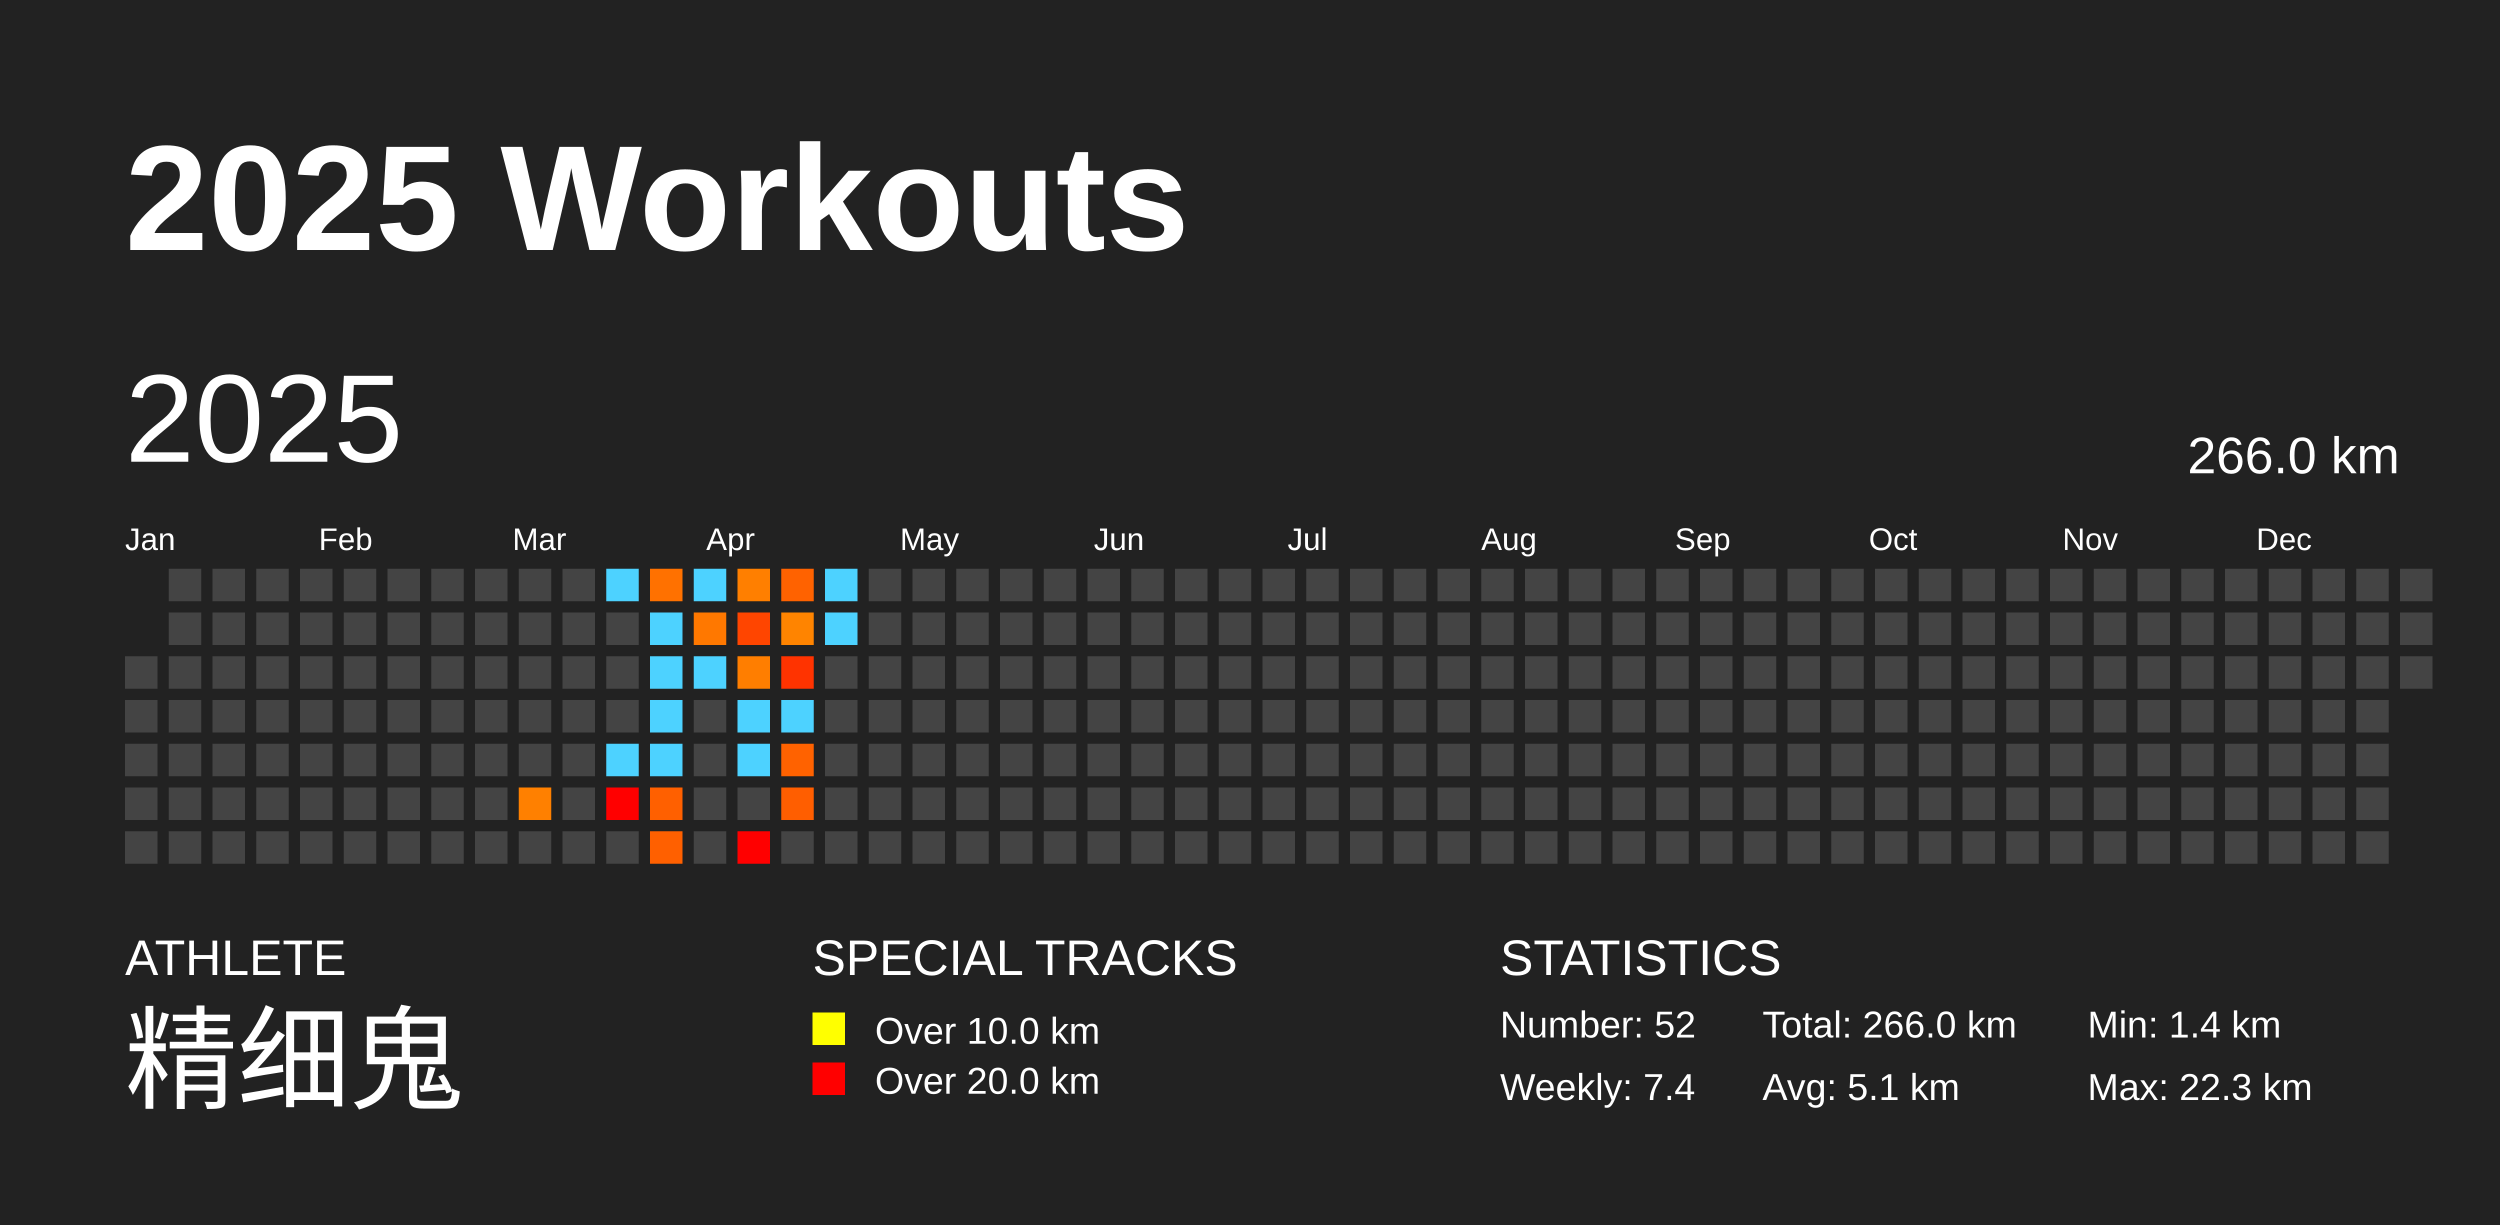
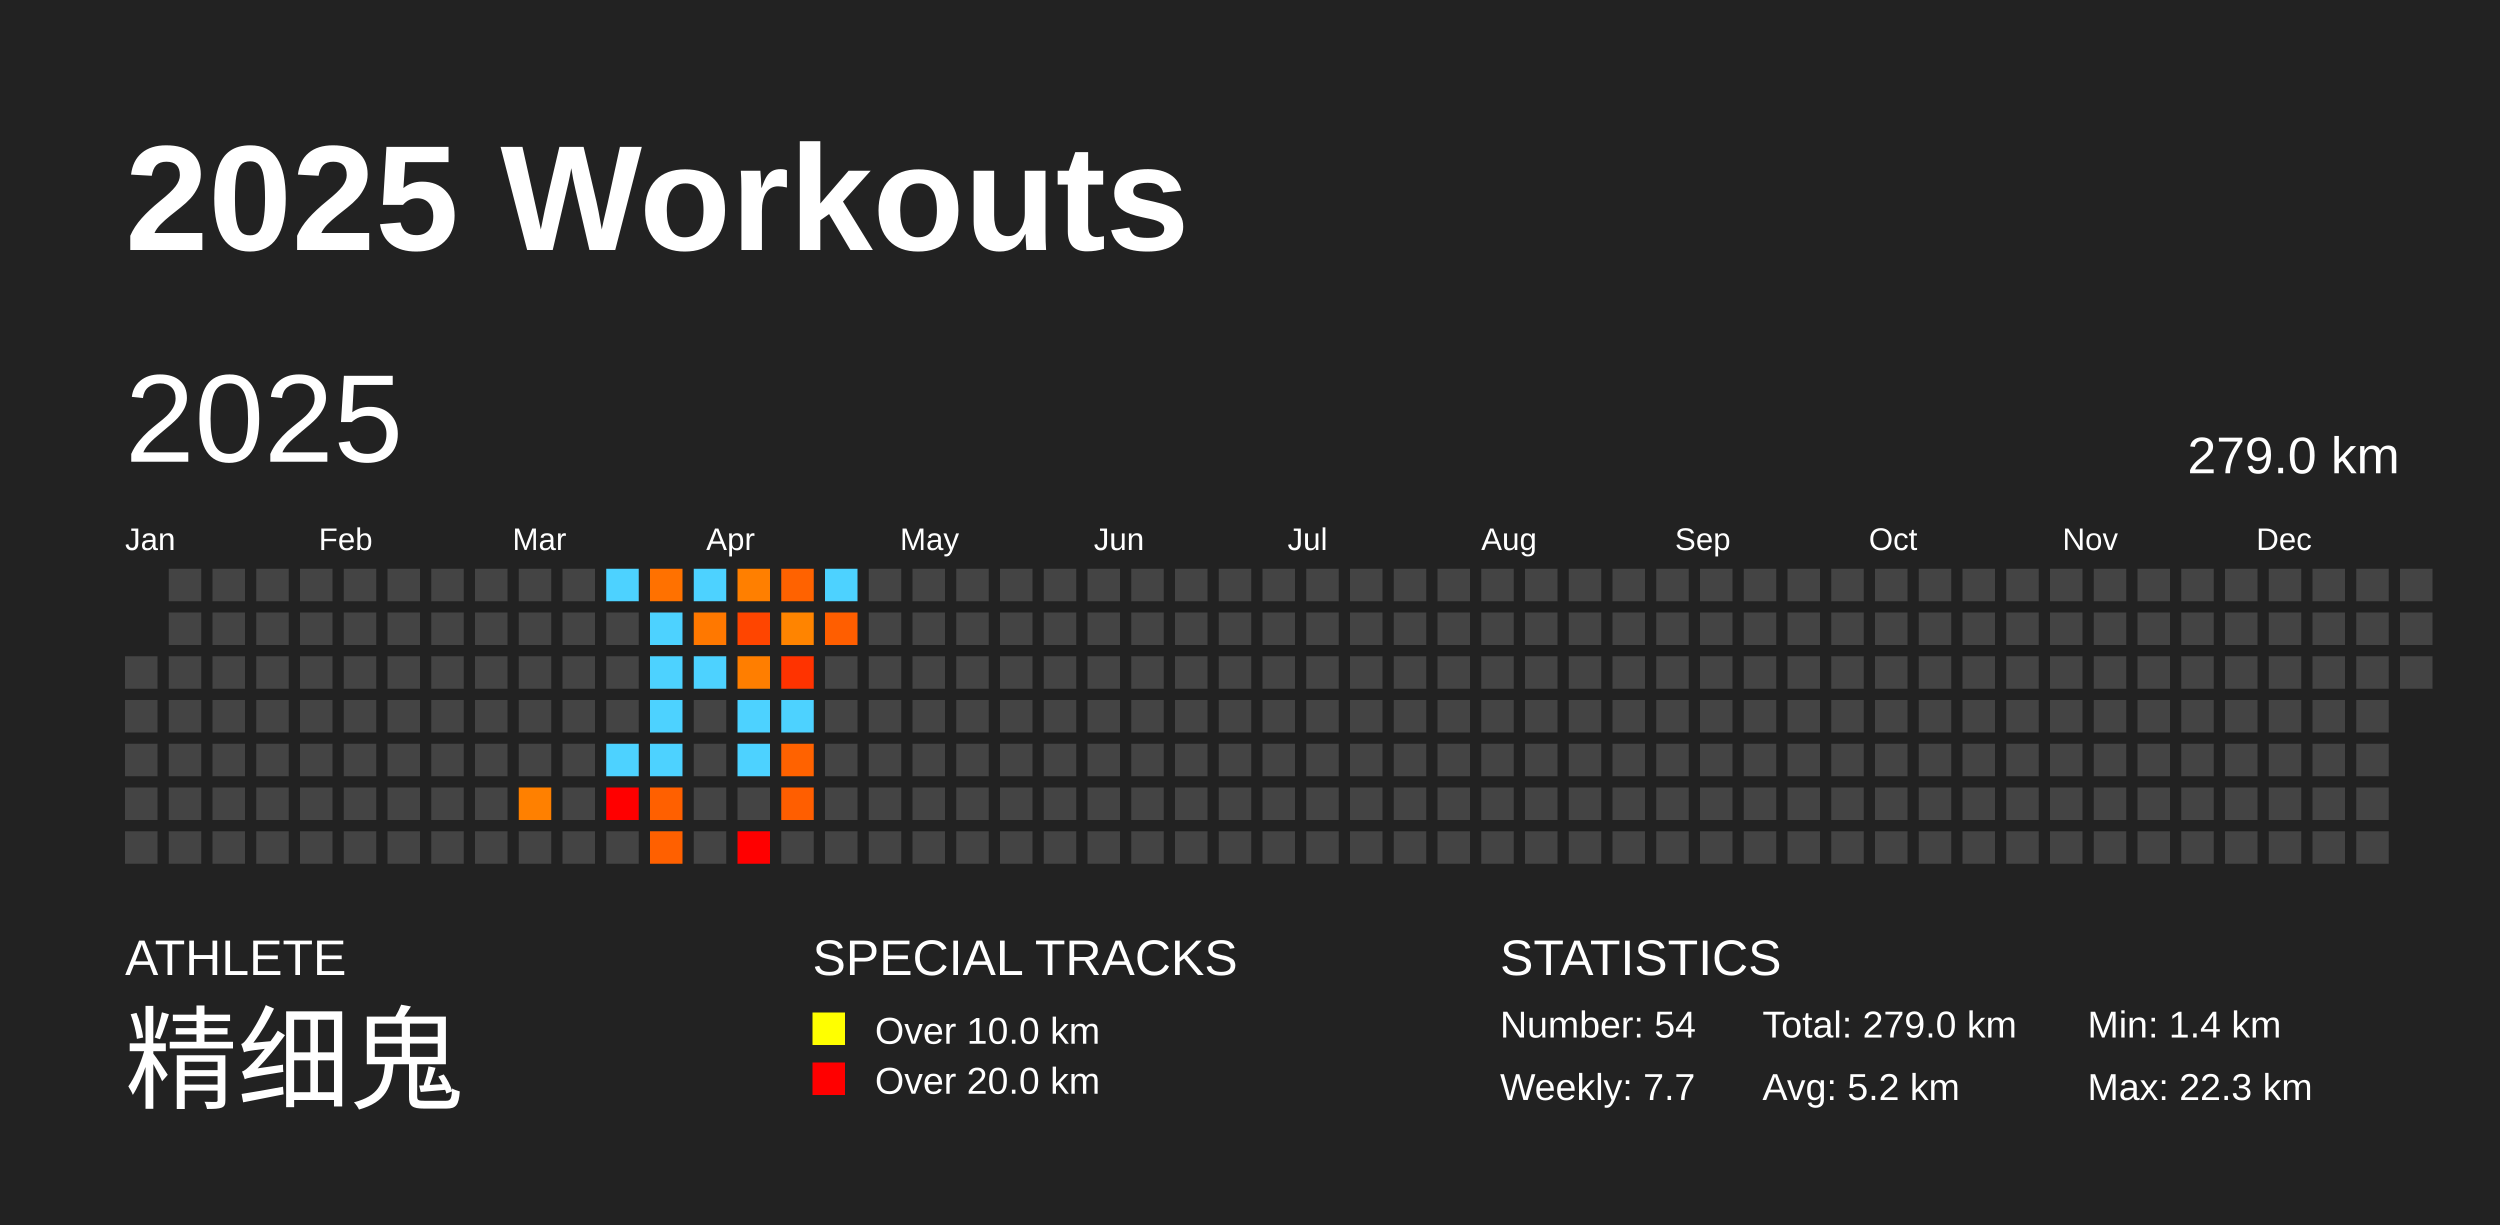
<svg xmlns="http://www.w3.org/2000/svg" baseProfile="full" height="98mm" version="1.1" viewBox="0,0,200,98" width="200mm">
  <defs />
  <rect fill="#222222" height="98" width="200" x="0" y="0" />
  <text fill="#FFFFFF" style="font-size:12px; font-family:Arial; font-weight:bold;" x="10" y="20">2025 Workouts</text>
  <text fill="#FFFFFF" style="font-size:4px; font-family:Arial" x="10" y="78">ATHLETE</text>
  <text fill="#FFFFFF" style="font-size:9px; font-family:Arial" x="10" y="88">精细鬼</text>
  <text fill="#FFFFFF" style="font-size:4px; font-family:Arial" x="65" y="78">SPECIAL TRACKS</text>
  <rect fill="yellow" height="2.6" width="2.6" x="65" y="81" />
  <text fill="#FFFFFF" style="font-size:3px; font-family:Arial" x="70" y="83.5">Over 10.0 km</text>
  <rect fill="red" height="2.6" width="2.6" x="65" y="85" />
  <text fill="#FFFFFF" style="font-size:3px; font-family:Arial" x="70" y="87.5">Over 20.0 km</text>
  <text fill="#FFFFFF" style="font-size:4px; font-family:Arial" x="120" y="78">STATISTICS</text>
-   <text fill="#FFFFFF" style="font-size:3px; font-family:Arial" x="120" y="83">Number: 52</text>
-   <text fill="#FFFFFF" style="font-size:3px; font-family:Arial" x="120" y="88">Weekly: 7.4</text>
-   <text fill="#FFFFFF" style="font-size:3px; font-family:Arial" x="141" y="83">Total: 266.0 km</text>
-   <text fill="#FFFFFF" style="font-size:3px; font-family:Arial" x="141" y="88">Avg: 5.1 km</text>
+   <text fill="#FFFFFF" style="font-size:3px; font-family:Arial" x="120" y="83">Number: 54</text>
+   <text fill="#FFFFFF" style="font-size:3px; font-family:Arial" x="120" y="88">Weekly: 7.7</text>
+   <text fill="#FFFFFF" style="font-size:3px; font-family:Arial" x="141" y="83">Total: 279.0 km</text>
+   <text fill="#FFFFFF" style="font-size:3px; font-family:Arial" x="141" y="88">Avg: 5.2 km</text>
  <text fill="#FFFFFF" style="font-size:3px; font-family:Arial" x="167" y="83">Min: 1.4 km</text>
  <text fill="#FFFFFF" style="font-size:3px; font-family:Arial" x="167" y="88">Max: 22.3 km</text>
  <text dominant-baseline="hanging" fill="#FFFFFF" style="font-size:10.0px; font-family:Arial;" x="10" y="30">2025</text>
-   <text dominant-baseline="hanging" fill="#FFFFFF" style="font-size:4.125px; font-family:Arial;" x="175" y="35">266.0 km</text>
+   <text dominant-baseline="hanging" fill="#FFFFFF" style="font-size:4.125px; font-family:Arial;" x="175" y="35">279.0 km</text>
  <text fill="#FFFFFF" style="font-size:2.5px; font-family:Arial" x="10.0" y="44">Jan</text>
  <text fill="#FFFFFF" style="font-size:2.5px; font-family:Arial" x="25.5" y="44">Feb</text>
  <text fill="#FFFFFF" style="font-size:2.5px; font-family:Arial" x="41.0" y="44">Mar</text>
  <text fill="#FFFFFF" style="font-size:2.5px; font-family:Arial" x="56.5" y="44">Apr</text>
  <text fill="#FFFFFF" style="font-size:2.5px; font-family:Arial" x="72.0" y="44">May</text>
  <text fill="#FFFFFF" style="font-size:2.5px; font-family:Arial" x="87.5" y="44">Jun</text>
  <text fill="#FFFFFF" style="font-size:2.5px; font-family:Arial" x="103.0" y="44">Jul</text>
  <text fill="#FFFFFF" style="font-size:2.5px; font-family:Arial" x="118.5" y="44">Aug</text>
  <text fill="#FFFFFF" style="font-size:2.5px; font-family:Arial" x="134.0" y="44">Sep</text>
  <text fill="#FFFFFF" style="font-size:2.5px; font-family:Arial" x="149.5" y="44">Oct</text>
  <text fill="#FFFFFF" style="font-size:2.5px; font-family:Arial" x="165.0" y="44">Nov</text>
  <text fill="#FFFFFF" style="font-size:2.5px; font-family:Arial" x="180.5" y="44">Dec</text>
  <rect fill="#444444" height="2.6" width="2.6" x="10.0" y="52.5" />
  <rect fill="#444444" height="2.6" width="2.6" x="10.0" y="56.0" />
  <rect fill="#444444" height="2.6" width="2.6" x="10.0" y="59.5" />
  <rect fill="#444444" height="2.6" width="2.6" x="10.0" y="63.0" />
  <rect fill="#444444" height="2.6" width="2.6" x="10.0" y="66.5" />
  <rect fill="#444444" height="2.6" width="2.6" x="13.5" y="45.5" />
  <rect fill="#444444" height="2.6" width="2.6" x="13.5" y="49.0" />
  <rect fill="#444444" height="2.6" width="2.6" x="13.5" y="52.5" />
  <rect fill="#444444" height="2.6" width="2.6" x="13.5" y="56.0" />
  <rect fill="#444444" height="2.6" width="2.6" x="13.5" y="59.5" />
  <rect fill="#444444" height="2.6" width="2.6" x="13.5" y="63.0" />
  <rect fill="#444444" height="2.6" width="2.6" x="13.5" y="66.5" />
  <rect fill="#444444" height="2.6" width="2.6" x="17.0" y="45.5" />
  <rect fill="#444444" height="2.6" width="2.6" x="17.0" y="49.0" />
  <rect fill="#444444" height="2.6" width="2.6" x="17.0" y="52.5" />
  <rect fill="#444444" height="2.6" width="2.6" x="17.0" y="56.0" />
  <rect fill="#444444" height="2.6" width="2.6" x="17.0" y="59.5" />
  <rect fill="#444444" height="2.6" width="2.6" x="17.0" y="63.0" />
  <rect fill="#444444" height="2.6" width="2.6" x="17.0" y="66.5" />
  <rect fill="#444444" height="2.6" width="2.6" x="20.5" y="45.5" />
  <rect fill="#444444" height="2.6" width="2.6" x="20.5" y="49.0" />
  <rect fill="#444444" height="2.6" width="2.6" x="20.5" y="52.5" />
  <rect fill="#444444" height="2.6" width="2.6" x="20.5" y="56.0" />
  <rect fill="#444444" height="2.6" width="2.6" x="20.5" y="59.5" />
  <rect fill="#444444" height="2.6" width="2.6" x="20.5" y="63.0" />
  <rect fill="#444444" height="2.6" width="2.6" x="20.5" y="66.5" />
  <rect fill="#444444" height="2.6" width="2.6" x="24.0" y="45.5" />
  <rect fill="#444444" height="2.6" width="2.6" x="24.0" y="49.0" />
  <rect fill="#444444" height="2.6" width="2.6" x="24.0" y="52.5" />
  <rect fill="#444444" height="2.6" width="2.6" x="24.0" y="56.0" />
  <rect fill="#444444" height="2.6" width="2.6" x="24.0" y="59.5" />
  <rect fill="#444444" height="2.6" width="2.6" x="24.0" y="63.0" />
  <rect fill="#444444" height="2.6" width="2.6" x="24.0" y="66.5" />
  <rect fill="#444444" height="2.6" width="2.6" x="27.5" y="45.5" />
  <rect fill="#444444" height="2.6" width="2.6" x="27.5" y="49.0" />
  <rect fill="#444444" height="2.6" width="2.6" x="27.5" y="52.5" />
  <rect fill="#444444" height="2.6" width="2.6" x="27.5" y="56.0" />
  <rect fill="#444444" height="2.6" width="2.6" x="27.5" y="59.5" />
  <rect fill="#444444" height="2.6" width="2.6" x="27.5" y="63.0" />
  <rect fill="#444444" height="2.6" width="2.6" x="27.5" y="66.5" />
  <rect fill="#444444" height="2.6" width="2.6" x="31.0" y="45.5" />
  <rect fill="#444444" height="2.6" width="2.6" x="31.0" y="49.0" />
  <rect fill="#444444" height="2.6" width="2.6" x="31.0" y="52.5" />
  <rect fill="#444444" height="2.6" width="2.6" x="31.0" y="56.0" />
  <rect fill="#444444" height="2.6" width="2.6" x="31.0" y="59.5" />
  <rect fill="#444444" height="2.6" width="2.6" x="31.0" y="63.0" />
  <rect fill="#444444" height="2.6" width="2.6" x="31.0" y="66.5" />
  <rect fill="#444444" height="2.6" width="2.6" x="34.5" y="45.5" />
  <rect fill="#444444" height="2.6" width="2.6" x="34.5" y="49.0" />
  <rect fill="#444444" height="2.6" width="2.6" x="34.5" y="52.5" />
  <rect fill="#444444" height="2.6" width="2.6" x="34.5" y="56.0" />
  <rect fill="#444444" height="2.6" width="2.6" x="34.5" y="59.5" />
  <rect fill="#444444" height="2.6" width="2.6" x="34.5" y="63.0" />
  <rect fill="#444444" height="2.6" width="2.6" x="34.5" y="66.5" />
  <rect fill="#444444" height="2.6" width="2.6" x="38.0" y="45.5" />
  <rect fill="#444444" height="2.6" width="2.6" x="38.0" y="49.0" />
  <rect fill="#444444" height="2.6" width="2.6" x="38.0" y="52.5" />
  <rect fill="#444444" height="2.6" width="2.6" x="38.0" y="56.0" />
  <rect fill="#444444" height="2.6" width="2.6" x="38.0" y="59.5" />
  <rect fill="#444444" height="2.6" width="2.6" x="38.0" y="63.0" />
  <rect fill="#444444" height="2.6" width="2.6" x="38.0" y="66.5" />
  <rect fill="#444444" height="2.6" width="2.6" x="41.5" y="45.5" />
  <rect fill="#444444" height="2.6" width="2.6" x="41.5" y="49.0" />
  <rect fill="#444444" height="2.6" width="2.6" x="41.5" y="52.5" />
  <rect fill="#444444" height="2.6" width="2.6" x="41.5" y="56.0" />
  <rect fill="#444444" height="2.6" width="2.6" x="41.5" y="59.5" />
  <rect fill="#ff8000" height="2.6" width="2.6" x="41.5" y="63.0" />
  <rect fill="#444444" height="2.6" width="2.6" x="41.5" y="66.5" />
  <rect fill="#444444" height="2.6" width="2.6" x="45.0" y="45.5" />
  <rect fill="#444444" height="2.6" width="2.6" x="45.0" y="49.0" />
  <rect fill="#444444" height="2.6" width="2.6" x="45.0" y="52.5" />
  <rect fill="#444444" height="2.6" width="2.6" x="45.0" y="56.0" />
  <rect fill="#444444" height="2.6" width="2.6" x="45.0" y="59.5" />
  <rect fill="#444444" height="2.6" width="2.6" x="45.0" y="63.0" />
  <rect fill="#444444" height="2.6" width="2.6" x="45.0" y="66.5" />
  <rect fill="#4dd2ff" height="2.6" width="2.6" x="48.5" y="45.5" />
  <rect fill="#444444" height="2.6" width="2.6" x="48.5" y="49.0" />
  <rect fill="#444444" height="2.6" width="2.6" x="48.5" y="52.5" />
  <rect fill="#444444" height="2.6" width="2.6" x="48.5" y="56.0" />
  <rect fill="#4dd2ff" height="2.6" width="2.6" x="48.5" y="59.5" />
  <rect fill="red" height="2.6" width="2.6" x="48.5" y="63.0" />
  <rect fill="#444444" height="2.6" width="2.6" x="48.5" y="66.5" />
  <rect fill="#ff7100" height="2.6" width="2.6" x="52.0" y="45.5" />
  <rect fill="#4dd2ff" height="2.6" width="2.6" x="52.0" y="49.0" />
  <rect fill="#4dd2ff" height="2.6" width="2.6" x="52.0" y="52.5" />
  <rect fill="#4dd2ff" height="2.6" width="2.6" x="52.0" y="56.0" />
  <rect fill="#4dd2ff" height="2.6" width="2.6" x="52.0" y="59.5" />
  <rect fill="#ff6000" height="2.6" width="2.6" x="52.0" y="63.0" />
  <rect fill="#ff6000" height="2.6" width="2.6" x="52.0" y="66.5" />
  <rect fill="#4dd2ff" height="2.6" width="2.6" x="55.5" y="45.5" />
  <rect fill="#ff7800" height="2.6" width="2.6" x="55.5" y="49.0" />
  <rect fill="#4dd2ff" height="2.6" width="2.6" x="55.5" y="52.5" />
  <rect fill="#444444" height="2.6" width="2.6" x="55.5" y="56.0" />
  <rect fill="#444444" height="2.6" width="2.6" x="55.5" y="59.5" />
  <rect fill="#444444" height="2.6" width="2.6" x="55.5" y="63.0" />
  <rect fill="#444444" height="2.6" width="2.6" x="55.5" y="66.5" />
  <rect fill="#ff7f00" height="2.6" width="2.6" x="59.0" y="45.5" />
  <rect fill="#ff4500" height="2.6" width="2.6" x="59.0" y="49.0" />
  <rect fill="#ff7e00" height="2.6" width="2.6" x="59.0" y="52.5" />
  <rect fill="#4dd2ff" height="2.6" width="2.6" x="59.0" y="56.0" />
  <rect fill="#4dd2ff" height="2.6" width="2.6" x="59.0" y="59.5" />
  <rect fill="#444444" height="2.6" width="2.6" x="59.0" y="63.0" />
  <rect fill="red" height="2.6" width="2.6" x="59.0" y="66.5" />
  <rect fill="#ff6200" height="2.6" width="2.6" x="62.5" y="45.5" />
  <rect fill="#ff8400" height="2.6" width="2.6" x="62.5" y="49.0" />
  <rect fill="#ff3300" height="2.6" width="2.6" x="62.5" y="52.5" />
  <rect fill="#4dd2ff" height="2.6" width="2.6" x="62.5" y="56.0" />
  <rect fill="#ff6200" height="2.6" width="2.6" x="62.5" y="59.5" />
  <rect fill="#ff5e00" height="2.6" width="2.6" x="62.5" y="63.0" />
  <rect fill="#444444" height="2.6" width="2.6" x="62.5" y="66.5" />
  <rect fill="#4dd2ff" height="2.6" width="2.6" x="66.0" y="45.5" />
-   <rect fill="#4dd2ff" height="2.6" width="2.6" x="66.0" y="49.0" />
+   <rect fill="#ff5e00" height="2.6" width="2.6" x="66.0" y="49.0" />
  <rect fill="#444444" height="2.6" width="2.6" x="66.0" y="52.5" />
  <rect fill="#444444" height="2.6" width="2.6" x="66.0" y="56.0" />
  <rect fill="#444444" height="2.6" width="2.6" x="66.0" y="59.5" />
  <rect fill="#444444" height="2.6" width="2.6" x="66.0" y="63.0" />
  <rect fill="#444444" height="2.6" width="2.6" x="66.0" y="66.5" />
  <rect fill="#444444" height="2.6" width="2.6" x="69.5" y="45.5" />
  <rect fill="#444444" height="2.6" width="2.6" x="69.5" y="49.0" />
  <rect fill="#444444" height="2.6" width="2.6" x="69.5" y="52.5" />
  <rect fill="#444444" height="2.6" width="2.6" x="69.5" y="56.0" />
  <rect fill="#444444" height="2.6" width="2.6" x="69.5" y="59.5" />
  <rect fill="#444444" height="2.6" width="2.6" x="69.5" y="63.0" />
  <rect fill="#444444" height="2.6" width="2.6" x="69.5" y="66.5" />
  <rect fill="#444444" height="2.6" width="2.6" x="73.0" y="45.5" />
  <rect fill="#444444" height="2.6" width="2.6" x="73.0" y="49.0" />
  <rect fill="#444444" height="2.6" width="2.6" x="73.0" y="52.5" />
  <rect fill="#444444" height="2.6" width="2.6" x="73.0" y="56.0" />
  <rect fill="#444444" height="2.6" width="2.6" x="73.0" y="59.5" />
  <rect fill="#444444" height="2.6" width="2.6" x="73.0" y="63.0" />
  <rect fill="#444444" height="2.6" width="2.6" x="73.0" y="66.5" />
  <rect fill="#444444" height="2.6" width="2.6" x="76.5" y="45.5" />
  <rect fill="#444444" height="2.6" width="2.6" x="76.5" y="49.0" />
  <rect fill="#444444" height="2.6" width="2.6" x="76.5" y="52.5" />
  <rect fill="#444444" height="2.6" width="2.6" x="76.5" y="56.0" />
  <rect fill="#444444" height="2.6" width="2.6" x="76.5" y="59.5" />
  <rect fill="#444444" height="2.6" width="2.6" x="76.5" y="63.0" />
  <rect fill="#444444" height="2.6" width="2.6" x="76.5" y="66.5" />
  <rect fill="#444444" height="2.6" width="2.6" x="80.0" y="45.5" />
  <rect fill="#444444" height="2.6" width="2.6" x="80.0" y="49.0" />
  <rect fill="#444444" height="2.6" width="2.6" x="80.0" y="52.5" />
  <rect fill="#444444" height="2.6" width="2.6" x="80.0" y="56.0" />
  <rect fill="#444444" height="2.6" width="2.6" x="80.0" y="59.5" />
  <rect fill="#444444" height="2.6" width="2.6" x="80.0" y="63.0" />
  <rect fill="#444444" height="2.6" width="2.6" x="80.0" y="66.5" />
  <rect fill="#444444" height="2.6" width="2.6" x="83.5" y="45.5" />
  <rect fill="#444444" height="2.6" width="2.6" x="83.5" y="49.0" />
  <rect fill="#444444" height="2.6" width="2.6" x="83.5" y="52.5" />
  <rect fill="#444444" height="2.6" width="2.6" x="83.5" y="56.0" />
  <rect fill="#444444" height="2.6" width="2.6" x="83.5" y="59.5" />
  <rect fill="#444444" height="2.6" width="2.6" x="83.5" y="63.0" />
  <rect fill="#444444" height="2.6" width="2.6" x="83.5" y="66.5" />
  <rect fill="#444444" height="2.6" width="2.6" x="87.0" y="45.5" />
  <rect fill="#444444" height="2.6" width="2.6" x="87.0" y="49.0" />
  <rect fill="#444444" height="2.6" width="2.6" x="87.0" y="52.5" />
  <rect fill="#444444" height="2.6" width="2.6" x="87.0" y="56.0" />
  <rect fill="#444444" height="2.6" width="2.6" x="87.0" y="59.5" />
  <rect fill="#444444" height="2.6" width="2.6" x="87.0" y="63.0" />
  <rect fill="#444444" height="2.6" width="2.6" x="87.0" y="66.5" />
  <rect fill="#444444" height="2.6" width="2.6" x="90.5" y="45.5" />
  <rect fill="#444444" height="2.6" width="2.6" x="90.5" y="49.0" />
  <rect fill="#444444" height="2.6" width="2.6" x="90.5" y="52.5" />
  <rect fill="#444444" height="2.6" width="2.6" x="90.5" y="56.0" />
  <rect fill="#444444" height="2.6" width="2.6" x="90.5" y="59.5" />
  <rect fill="#444444" height="2.6" width="2.6" x="90.5" y="63.0" />
  <rect fill="#444444" height="2.6" width="2.6" x="90.5" y="66.5" />
  <rect fill="#444444" height="2.6" width="2.6" x="94.0" y="45.5" />
  <rect fill="#444444" height="2.6" width="2.6" x="94.0" y="49.0" />
  <rect fill="#444444" height="2.6" width="2.6" x="94.0" y="52.5" />
  <rect fill="#444444" height="2.6" width="2.6" x="94.0" y="56.0" />
  <rect fill="#444444" height="2.6" width="2.6" x="94.0" y="59.5" />
  <rect fill="#444444" height="2.6" width="2.6" x="94.0" y="63.0" />
  <rect fill="#444444" height="2.6" width="2.6" x="94.0" y="66.5" />
  <rect fill="#444444" height="2.6" width="2.6" x="97.5" y="45.5" />
  <rect fill="#444444" height="2.6" width="2.6" x="97.5" y="49.0" />
  <rect fill="#444444" height="2.6" width="2.6" x="97.5" y="52.5" />
  <rect fill="#444444" height="2.6" width="2.6" x="97.5" y="56.0" />
  <rect fill="#444444" height="2.6" width="2.6" x="97.5" y="59.5" />
  <rect fill="#444444" height="2.6" width="2.6" x="97.5" y="63.0" />
  <rect fill="#444444" height="2.6" width="2.6" x="97.5" y="66.5" />
  <rect fill="#444444" height="2.6" width="2.6" x="101.0" y="45.5" />
  <rect fill="#444444" height="2.6" width="2.6" x="101.0" y="49.0" />
  <rect fill="#444444" height="2.6" width="2.6" x="101.0" y="52.5" />
  <rect fill="#444444" height="2.6" width="2.6" x="101.0" y="56.0" />
  <rect fill="#444444" height="2.6" width="2.6" x="101.0" y="59.5" />
  <rect fill="#444444" height="2.6" width="2.6" x="101.0" y="63.0" />
  <rect fill="#444444" height="2.6" width="2.6" x="101.0" y="66.5" />
  <rect fill="#444444" height="2.6" width="2.6" x="104.5" y="45.5" />
  <rect fill="#444444" height="2.6" width="2.6" x="104.5" y="49.0" />
  <rect fill="#444444" height="2.6" width="2.6" x="104.5" y="52.5" />
  <rect fill="#444444" height="2.6" width="2.6" x="104.5" y="56.0" />
  <rect fill="#444444" height="2.6" width="2.6" x="104.5" y="59.5" />
  <rect fill="#444444" height="2.6" width="2.6" x="104.5" y="63.0" />
  <rect fill="#444444" height="2.6" width="2.6" x="104.5" y="66.5" />
  <rect fill="#444444" height="2.6" width="2.6" x="108.0" y="45.5" />
  <rect fill="#444444" height="2.6" width="2.6" x="108.0" y="49.0" />
  <rect fill="#444444" height="2.6" width="2.6" x="108.0" y="52.5" />
  <rect fill="#444444" height="2.6" width="2.6" x="108.0" y="56.0" />
  <rect fill="#444444" height="2.6" width="2.6" x="108.0" y="59.5" />
  <rect fill="#444444" height="2.6" width="2.6" x="108.0" y="63.0" />
  <rect fill="#444444" height="2.6" width="2.6" x="108.0" y="66.5" />
  <rect fill="#444444" height="2.6" width="2.6" x="111.5" y="45.5" />
  <rect fill="#444444" height="2.6" width="2.6" x="111.5" y="49.0" />
  <rect fill="#444444" height="2.6" width="2.6" x="111.5" y="52.5" />
  <rect fill="#444444" height="2.6" width="2.6" x="111.5" y="56.0" />
  <rect fill="#444444" height="2.6" width="2.6" x="111.5" y="59.5" />
  <rect fill="#444444" height="2.6" width="2.6" x="111.5" y="63.0" />
  <rect fill="#444444" height="2.6" width="2.6" x="111.5" y="66.5" />
  <rect fill="#444444" height="2.6" width="2.6" x="115.0" y="45.5" />
  <rect fill="#444444" height="2.6" width="2.6" x="115.0" y="49.0" />
  <rect fill="#444444" height="2.6" width="2.6" x="115.0" y="52.5" />
  <rect fill="#444444" height="2.6" width="2.6" x="115.0" y="56.0" />
  <rect fill="#444444" height="2.6" width="2.6" x="115.0" y="59.5" />
  <rect fill="#444444" height="2.6" width="2.6" x="115.0" y="63.0" />
  <rect fill="#444444" height="2.6" width="2.6" x="115.0" y="66.5" />
  <rect fill="#444444" height="2.6" width="2.6" x="118.5" y="45.5" />
  <rect fill="#444444" height="2.6" width="2.6" x="118.5" y="49.0" />
  <rect fill="#444444" height="2.6" width="2.6" x="118.5" y="52.5" />
  <rect fill="#444444" height="2.6" width="2.6" x="118.5" y="56.0" />
  <rect fill="#444444" height="2.6" width="2.6" x="118.5" y="59.5" />
  <rect fill="#444444" height="2.6" width="2.6" x="118.5" y="63.0" />
  <rect fill="#444444" height="2.6" width="2.6" x="118.5" y="66.5" />
  <rect fill="#444444" height="2.6" width="2.6" x="122.0" y="45.5" />
  <rect fill="#444444" height="2.6" width="2.6" x="122.0" y="49.0" />
  <rect fill="#444444" height="2.6" width="2.6" x="122.0" y="52.5" />
  <rect fill="#444444" height="2.6" width="2.6" x="122.0" y="56.0" />
  <rect fill="#444444" height="2.6" width="2.6" x="122.0" y="59.5" />
  <rect fill="#444444" height="2.6" width="2.6" x="122.0" y="63.0" />
  <rect fill="#444444" height="2.6" width="2.6" x="122.0" y="66.5" />
  <rect fill="#444444" height="2.6" width="2.6" x="125.5" y="45.5" />
  <rect fill="#444444" height="2.6" width="2.6" x="125.5" y="49.0" />
  <rect fill="#444444" height="2.6" width="2.6" x="125.5" y="52.5" />
  <rect fill="#444444" height="2.6" width="2.6" x="125.5" y="56.0" />
  <rect fill="#444444" height="2.6" width="2.6" x="125.5" y="59.5" />
  <rect fill="#444444" height="2.6" width="2.6" x="125.5" y="63.0" />
  <rect fill="#444444" height="2.6" width="2.6" x="125.5" y="66.5" />
  <rect fill="#444444" height="2.6" width="2.6" x="129.0" y="45.5" />
  <rect fill="#444444" height="2.6" width="2.6" x="129.0" y="49.0" />
  <rect fill="#444444" height="2.6" width="2.6" x="129.0" y="52.5" />
  <rect fill="#444444" height="2.6" width="2.6" x="129.0" y="56.0" />
  <rect fill="#444444" height="2.6" width="2.6" x="129.0" y="59.5" />
  <rect fill="#444444" height="2.6" width="2.6" x="129.0" y="63.0" />
  <rect fill="#444444" height="2.6" width="2.6" x="129.0" y="66.5" />
  <rect fill="#444444" height="2.6" width="2.6" x="132.5" y="45.5" />
  <rect fill="#444444" height="2.6" width="2.6" x="132.5" y="49.0" />
  <rect fill="#444444" height="2.6" width="2.6" x="132.5" y="52.5" />
  <rect fill="#444444" height="2.6" width="2.6" x="132.5" y="56.0" />
  <rect fill="#444444" height="2.6" width="2.6" x="132.5" y="59.5" />
  <rect fill="#444444" height="2.6" width="2.6" x="132.5" y="63.0" />
  <rect fill="#444444" height="2.6" width="2.6" x="132.5" y="66.5" />
  <rect fill="#444444" height="2.6" width="2.6" x="136.0" y="45.5" />
  <rect fill="#444444" height="2.6" width="2.6" x="136.0" y="49.0" />
  <rect fill="#444444" height="2.6" width="2.6" x="136.0" y="52.5" />
  <rect fill="#444444" height="2.6" width="2.6" x="136.0" y="56.0" />
  <rect fill="#444444" height="2.6" width="2.6" x="136.0" y="59.5" />
  <rect fill="#444444" height="2.6" width="2.6" x="136.0" y="63.0" />
  <rect fill="#444444" height="2.6" width="2.6" x="136.0" y="66.5" />
  <rect fill="#444444" height="2.6" width="2.6" x="139.5" y="45.5" />
  <rect fill="#444444" height="2.6" width="2.6" x="139.5" y="49.0" />
  <rect fill="#444444" height="2.6" width="2.6" x="139.5" y="52.5" />
  <rect fill="#444444" height="2.6" width="2.6" x="139.5" y="56.0" />
  <rect fill="#444444" height="2.6" width="2.6" x="139.5" y="59.5" />
  <rect fill="#444444" height="2.6" width="2.6" x="139.5" y="63.0" />
  <rect fill="#444444" height="2.6" width="2.6" x="139.5" y="66.5" />
  <rect fill="#444444" height="2.6" width="2.6" x="143.0" y="45.5" />
  <rect fill="#444444" height="2.6" width="2.6" x="143.0" y="49.0" />
  <rect fill="#444444" height="2.6" width="2.6" x="143.0" y="52.5" />
  <rect fill="#444444" height="2.6" width="2.6" x="143.0" y="56.0" />
  <rect fill="#444444" height="2.6" width="2.6" x="143.0" y="59.5" />
  <rect fill="#444444" height="2.6" width="2.6" x="143.0" y="63.0" />
  <rect fill="#444444" height="2.6" width="2.6" x="143.0" y="66.5" />
  <rect fill="#444444" height="2.6" width="2.6" x="146.5" y="45.5" />
  <rect fill="#444444" height="2.6" width="2.6" x="146.5" y="49.0" />
  <rect fill="#444444" height="2.6" width="2.6" x="146.5" y="52.5" />
  <rect fill="#444444" height="2.6" width="2.6" x="146.5" y="56.0" />
  <rect fill="#444444" height="2.6" width="2.6" x="146.5" y="59.5" />
  <rect fill="#444444" height="2.6" width="2.6" x="146.5" y="63.0" />
  <rect fill="#444444" height="2.6" width="2.6" x="146.5" y="66.5" />
  <rect fill="#444444" height="2.6" width="2.6" x="150.0" y="45.5" />
  <rect fill="#444444" height="2.6" width="2.6" x="150.0" y="49.0" />
  <rect fill="#444444" height="2.6" width="2.6" x="150.0" y="52.5" />
  <rect fill="#444444" height="2.6" width="2.6" x="150.0" y="56.0" />
  <rect fill="#444444" height="2.6" width="2.6" x="150.0" y="59.5" />
  <rect fill="#444444" height="2.6" width="2.6" x="150.0" y="63.0" />
  <rect fill="#444444" height="2.6" width="2.6" x="150.0" y="66.5" />
  <rect fill="#444444" height="2.6" width="2.6" x="153.5" y="45.5" />
  <rect fill="#444444" height="2.6" width="2.6" x="153.5" y="49.0" />
  <rect fill="#444444" height="2.6" width="2.6" x="153.5" y="52.5" />
  <rect fill="#444444" height="2.6" width="2.6" x="153.5" y="56.0" />
  <rect fill="#444444" height="2.6" width="2.6" x="153.5" y="59.5" />
  <rect fill="#444444" height="2.6" width="2.6" x="153.5" y="63.0" />
  <rect fill="#444444" height="2.6" width="2.6" x="153.5" y="66.5" />
  <rect fill="#444444" height="2.6" width="2.6" x="157.0" y="45.5" />
  <rect fill="#444444" height="2.6" width="2.6" x="157.0" y="49.0" />
  <rect fill="#444444" height="2.6" width="2.6" x="157.0" y="52.5" />
  <rect fill="#444444" height="2.6" width="2.6" x="157.0" y="56.0" />
  <rect fill="#444444" height="2.6" width="2.6" x="157.0" y="59.5" />
  <rect fill="#444444" height="2.6" width="2.6" x="157.0" y="63.0" />
  <rect fill="#444444" height="2.6" width="2.6" x="157.0" y="66.5" />
  <rect fill="#444444" height="2.6" width="2.6" x="160.5" y="45.5" />
  <rect fill="#444444" height="2.6" width="2.6" x="160.5" y="49.0" />
  <rect fill="#444444" height="2.6" width="2.6" x="160.5" y="52.5" />
  <rect fill="#444444" height="2.6" width="2.6" x="160.5" y="56.0" />
  <rect fill="#444444" height="2.6" width="2.6" x="160.5" y="59.5" />
  <rect fill="#444444" height="2.6" width="2.6" x="160.5" y="63.0" />
  <rect fill="#444444" height="2.6" width="2.6" x="160.5" y="66.5" />
  <rect fill="#444444" height="2.6" width="2.6" x="164.0" y="45.5" />
  <rect fill="#444444" height="2.6" width="2.6" x="164.0" y="49.0" />
  <rect fill="#444444" height="2.6" width="2.6" x="164.0" y="52.5" />
  <rect fill="#444444" height="2.6" width="2.6" x="164.0" y="56.0" />
  <rect fill="#444444" height="2.6" width="2.6" x="164.0" y="59.5" />
  <rect fill="#444444" height="2.6" width="2.6" x="164.0" y="63.0" />
  <rect fill="#444444" height="2.6" width="2.6" x="164.0" y="66.5" />
  <rect fill="#444444" height="2.6" width="2.6" x="167.5" y="45.5" />
  <rect fill="#444444" height="2.6" width="2.6" x="167.5" y="49.0" />
  <rect fill="#444444" height="2.6" width="2.6" x="167.5" y="52.5" />
  <rect fill="#444444" height="2.6" width="2.6" x="167.5" y="56.0" />
  <rect fill="#444444" height="2.6" width="2.6" x="167.5" y="59.5" />
  <rect fill="#444444" height="2.6" width="2.6" x="167.5" y="63.0" />
  <rect fill="#444444" height="2.6" width="2.6" x="167.5" y="66.5" />
  <rect fill="#444444" height="2.6" width="2.6" x="171.0" y="45.5" />
  <rect fill="#444444" height="2.6" width="2.6" x="171.0" y="49.0" />
  <rect fill="#444444" height="2.6" width="2.6" x="171.0" y="52.5" />
  <rect fill="#444444" height="2.6" width="2.6" x="171.0" y="56.0" />
  <rect fill="#444444" height="2.6" width="2.6" x="171.0" y="59.5" />
  <rect fill="#444444" height="2.6" width="2.6" x="171.0" y="63.0" />
  <rect fill="#444444" height="2.6" width="2.6" x="171.0" y="66.5" />
  <rect fill="#444444" height="2.6" width="2.6" x="174.5" y="45.5" />
  <rect fill="#444444" height="2.6" width="2.6" x="174.5" y="49.0" />
  <rect fill="#444444" height="2.6" width="2.6" x="174.5" y="52.5" />
  <rect fill="#444444" height="2.6" width="2.6" x="174.5" y="56.0" />
  <rect fill="#444444" height="2.6" width="2.6" x="174.5" y="59.5" />
  <rect fill="#444444" height="2.6" width="2.6" x="174.5" y="63.0" />
  <rect fill="#444444" height="2.6" width="2.6" x="174.5" y="66.5" />
  <rect fill="#444444" height="2.6" width="2.6" x="178.0" y="45.5" />
  <rect fill="#444444" height="2.6" width="2.6" x="178.0" y="49.0" />
  <rect fill="#444444" height="2.6" width="2.6" x="178.0" y="52.5" />
  <rect fill="#444444" height="2.6" width="2.6" x="178.0" y="56.0" />
  <rect fill="#444444" height="2.6" width="2.6" x="178.0" y="59.5" />
  <rect fill="#444444" height="2.6" width="2.6" x="178.0" y="63.0" />
  <rect fill="#444444" height="2.6" width="2.6" x="178.0" y="66.5" />
  <rect fill="#444444" height="2.6" width="2.6" x="181.5" y="45.5" />
  <rect fill="#444444" height="2.6" width="2.6" x="181.5" y="49.0" />
  <rect fill="#444444" height="2.6" width="2.6" x="181.5" y="52.5" />
  <rect fill="#444444" height="2.6" width="2.6" x="181.5" y="56.0" />
  <rect fill="#444444" height="2.6" width="2.6" x="181.5" y="59.5" />
  <rect fill="#444444" height="2.6" width="2.6" x="181.5" y="63.0" />
  <rect fill="#444444" height="2.6" width="2.6" x="181.5" y="66.5" />
  <rect fill="#444444" height="2.6" width="2.6" x="185.0" y="45.5" />
  <rect fill="#444444" height="2.6" width="2.6" x="185.0" y="49.0" />
  <rect fill="#444444" height="2.6" width="2.6" x="185.0" y="52.5" />
  <rect fill="#444444" height="2.6" width="2.6" x="185.0" y="56.0" />
  <rect fill="#444444" height="2.6" width="2.6" x="185.0" y="59.5" />
  <rect fill="#444444" height="2.6" width="2.6" x="185.0" y="63.0" />
  <rect fill="#444444" height="2.6" width="2.6" x="185.0" y="66.5" />
  <rect fill="#444444" height="2.6" width="2.6" x="188.5" y="45.5" />
  <rect fill="#444444" height="2.6" width="2.6" x="188.5" y="49.0" />
  <rect fill="#444444" height="2.6" width="2.6" x="188.5" y="52.5" />
  <rect fill="#444444" height="2.6" width="2.6" x="188.5" y="56.0" />
  <rect fill="#444444" height="2.6" width="2.6" x="188.5" y="59.5" />
  <rect fill="#444444" height="2.6" width="2.6" x="188.5" y="63.0" />
  <rect fill="#444444" height="2.6" width="2.6" x="188.5" y="66.5" />
  <rect fill="#444444" height="2.6" width="2.6" x="192.0" y="45.5" />
  <rect fill="#444444" height="2.6" width="2.6" x="192.0" y="49.0" />
  <rect fill="#444444" height="2.6" width="2.6" x="192.0" y="52.5" />
</svg>
